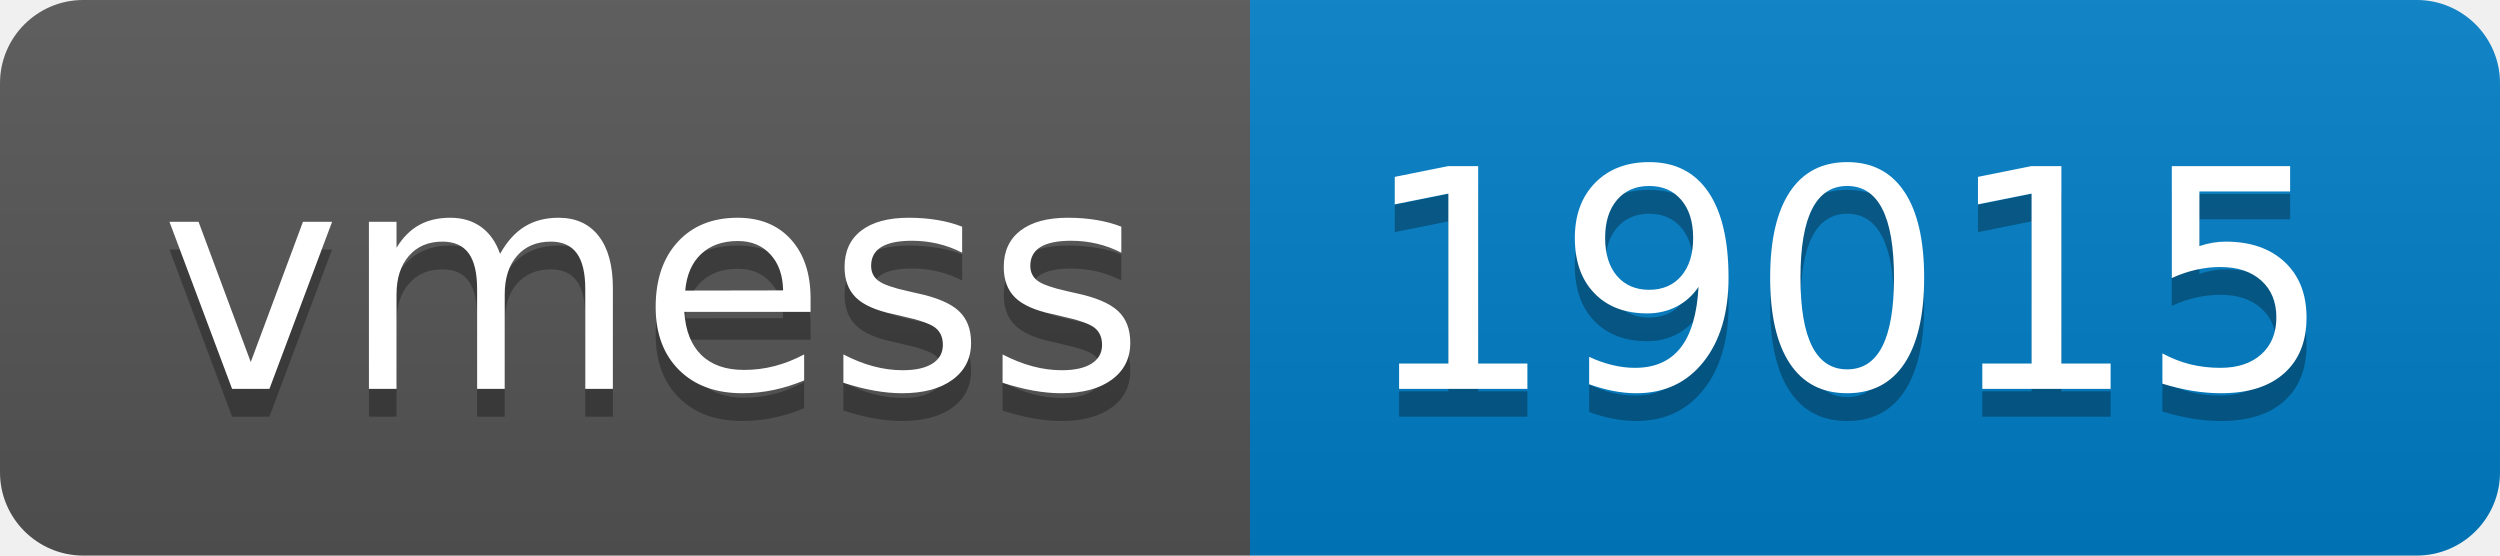
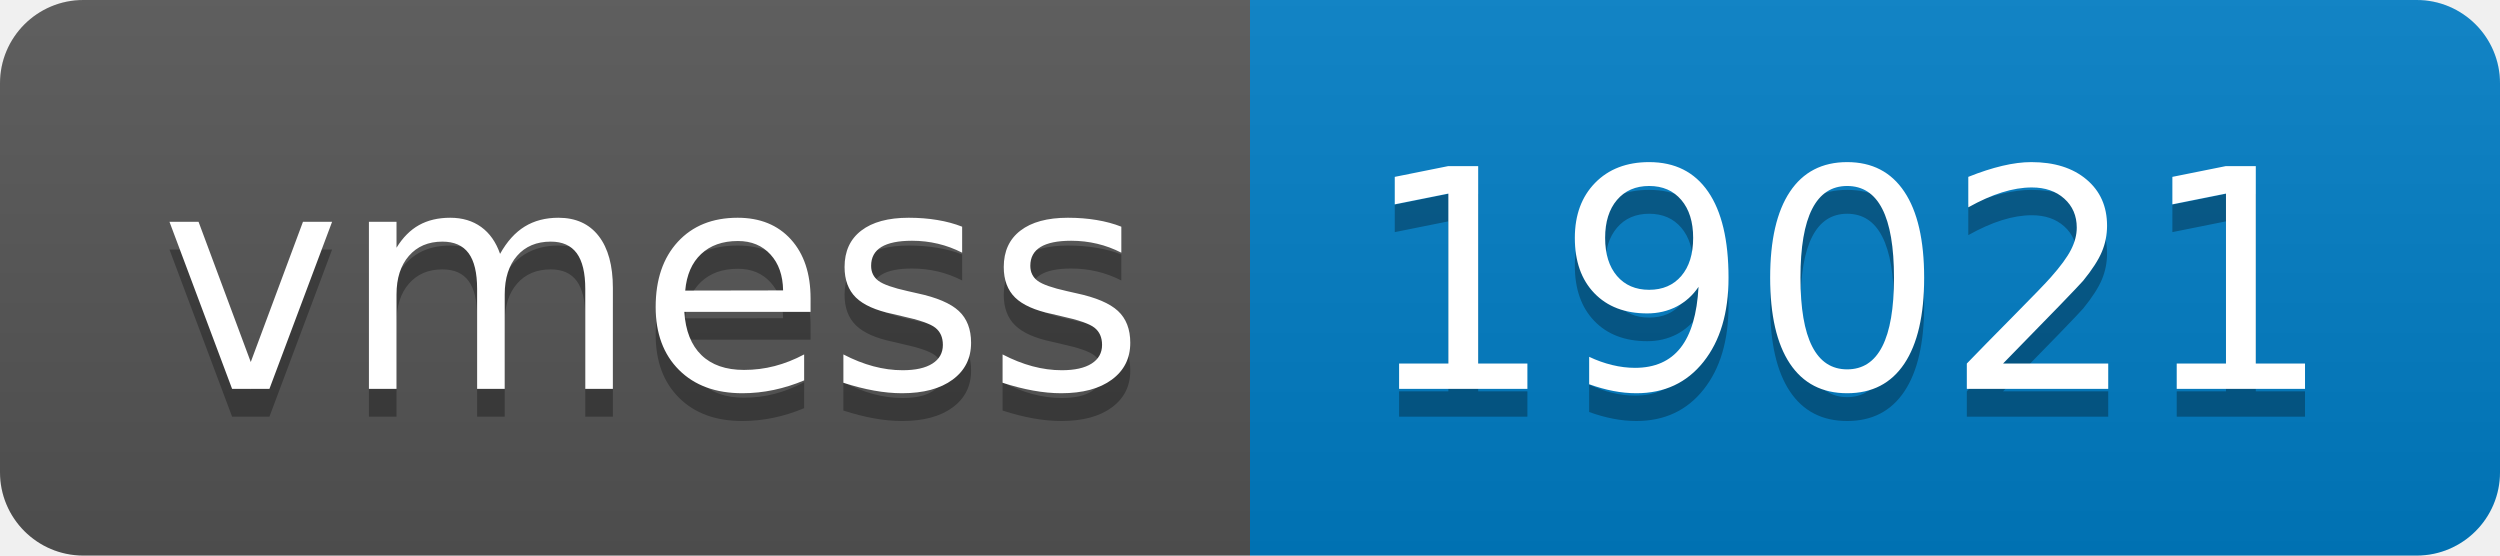
- <svg xmlns="http://www.w3.org/2000/svg" width="90" height="20" role="img" aria-label="vmess: 19015">
+ <svg xmlns="http://www.w3.org/2000/svg" width="90" height="20" role="img" aria-label="vmess: 19021">
  <linearGradient id="s" x2="0" y2="100%">
    <stop offset="0" stop-color="#bbb" stop-opacity=".1" />
    <stop offset="1" stop-opacity=".1" />
  </linearGradient>
  <clipPath id="r">
    <rect width="90" height="20" rx="3" fill="#fff" />
  </clipPath>
  <g clip-path="url(#r)">
    <rect width="45" height="20" fill="#555" />
    <rect x="45" width="45" height="20" fill="#007ec6" />
    <rect width="90" height="20" fill="url(#s)" />
  </g>
  <g fill="#fff" text-anchor="middle" font-family="Verdana,Geneva,DejaVu Sans,sans-serif" text-rendering="geometricPrecision" font-size="110">
    <text aria-hidden="true" x="235" y="150" fill="#010101" fill-opacity=".3" transform="scale(.1)" textLength="350">vmess</text>
    <text x="235" y="140" transform="scale(.1)" fill="#fff" textLength="350">vmess</text>
-     <text aria-hidden="true" x="665" y="150" fill="#010101" fill-opacity=".3" transform="scale(.1)" textLength="350">19015</text>
-     <text x="665" y="140" transform="scale(.1)" fill="#fff" textLength="350">19015</text>
+     <text aria-hidden="true" x="665" y="150" fill="#010101" fill-opacity=".3" transform="scale(.1)" textLength="350">19021</text>
+     <text x="665" y="140" transform="scale(.1)" fill="#fff" textLength="350">19021</text>
  </g>
</svg>
